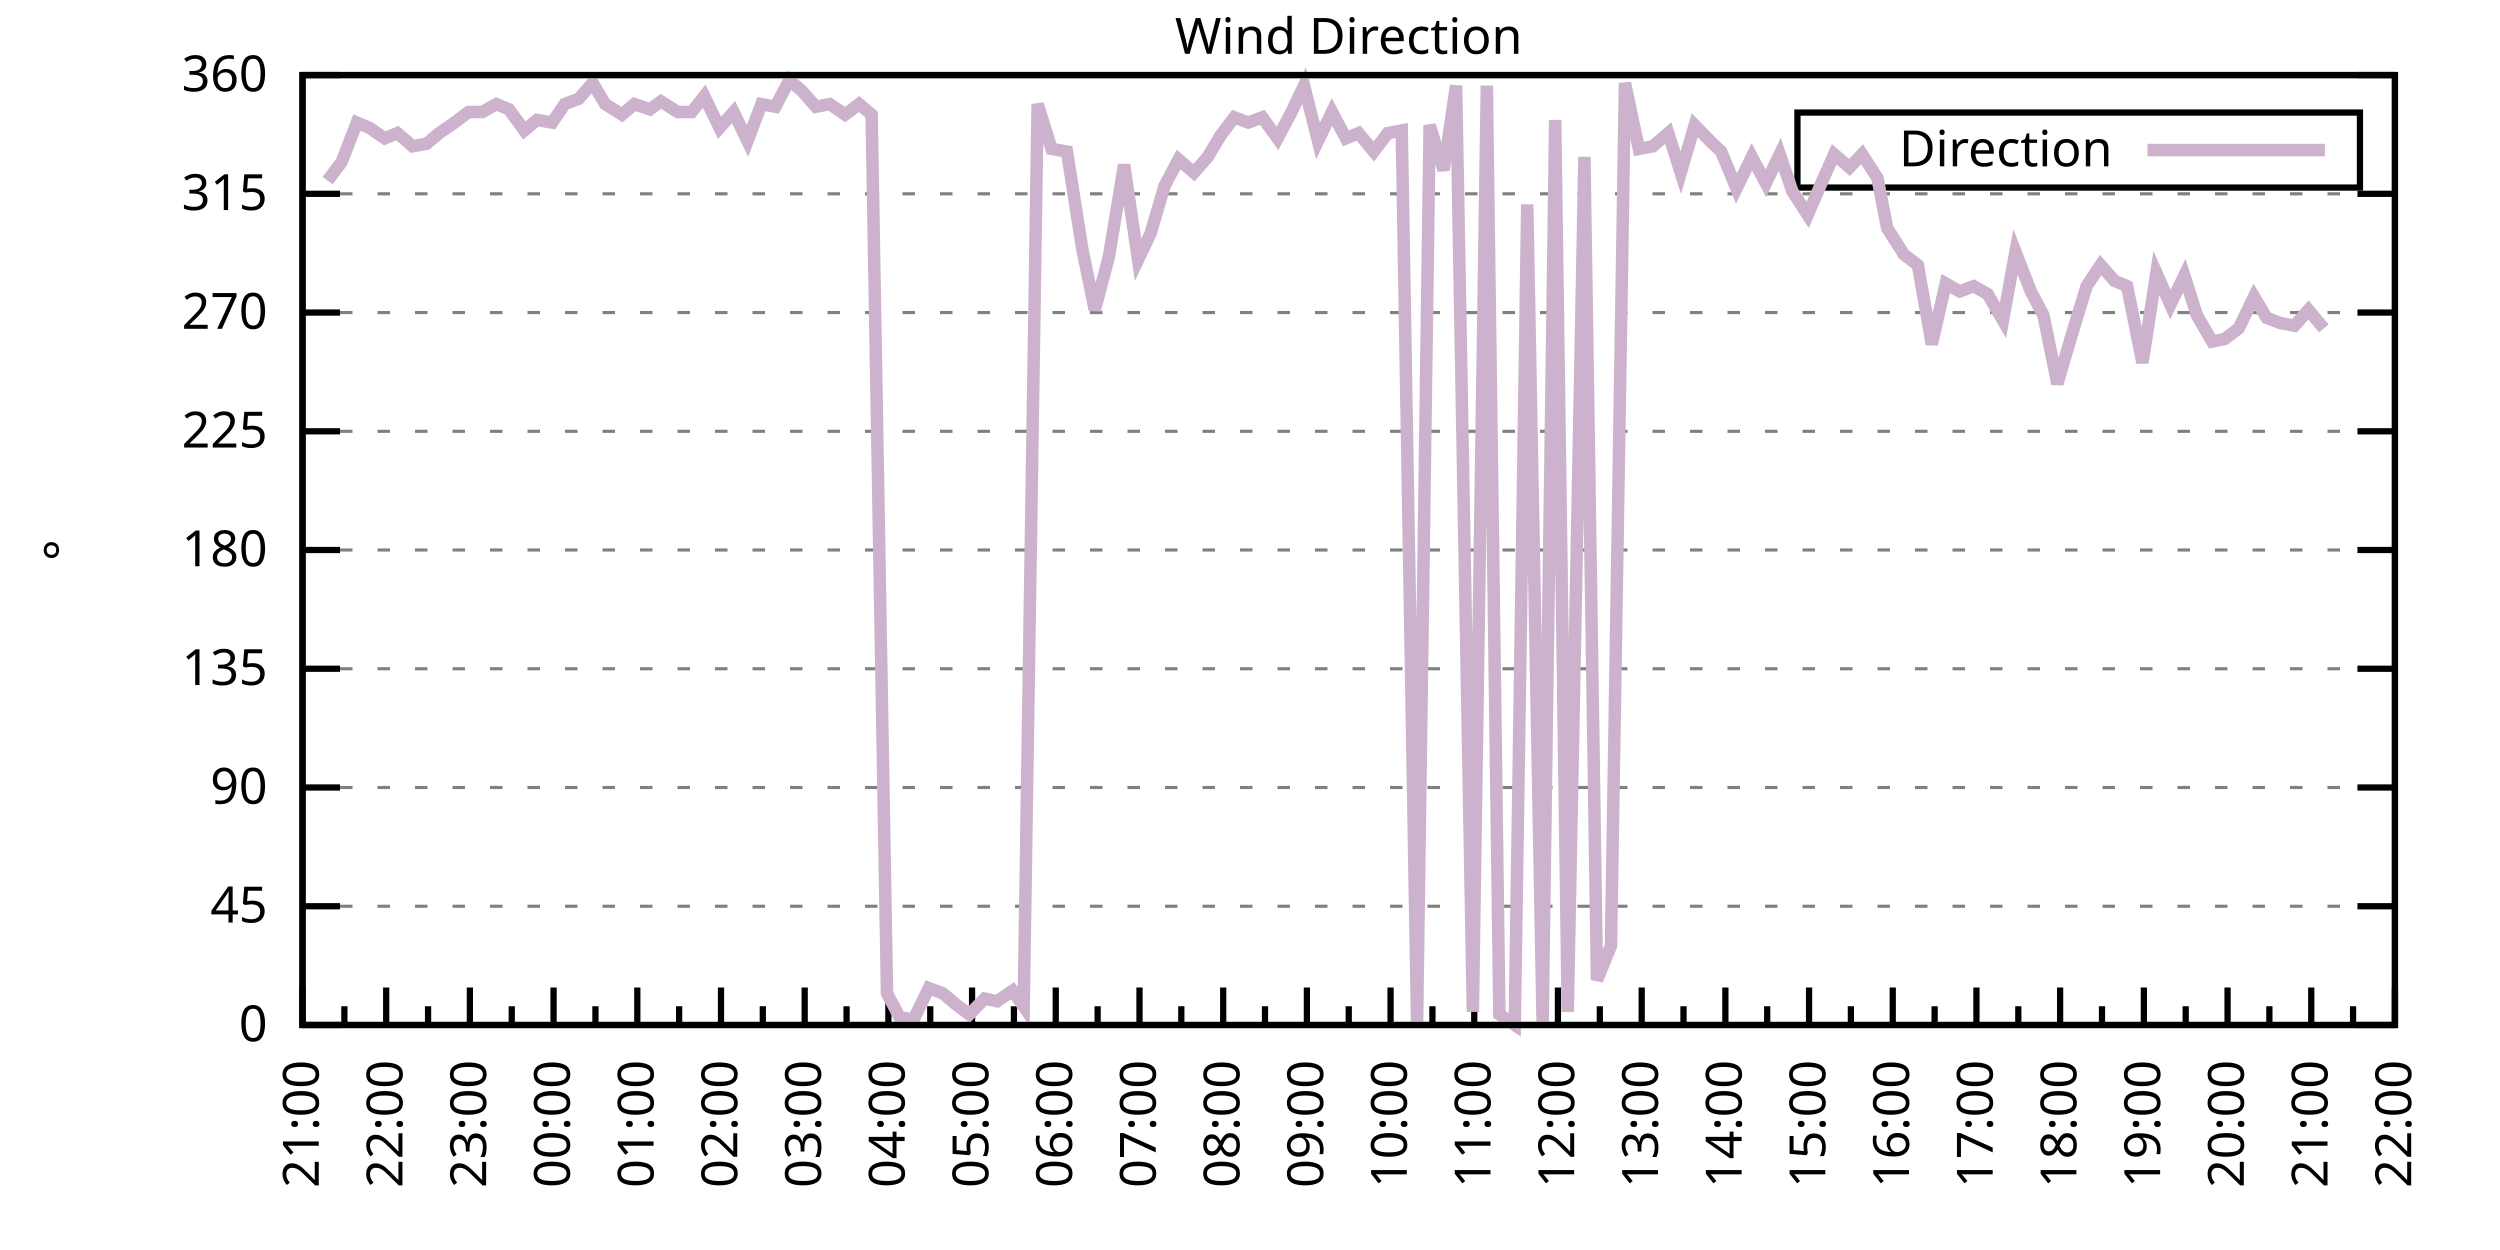
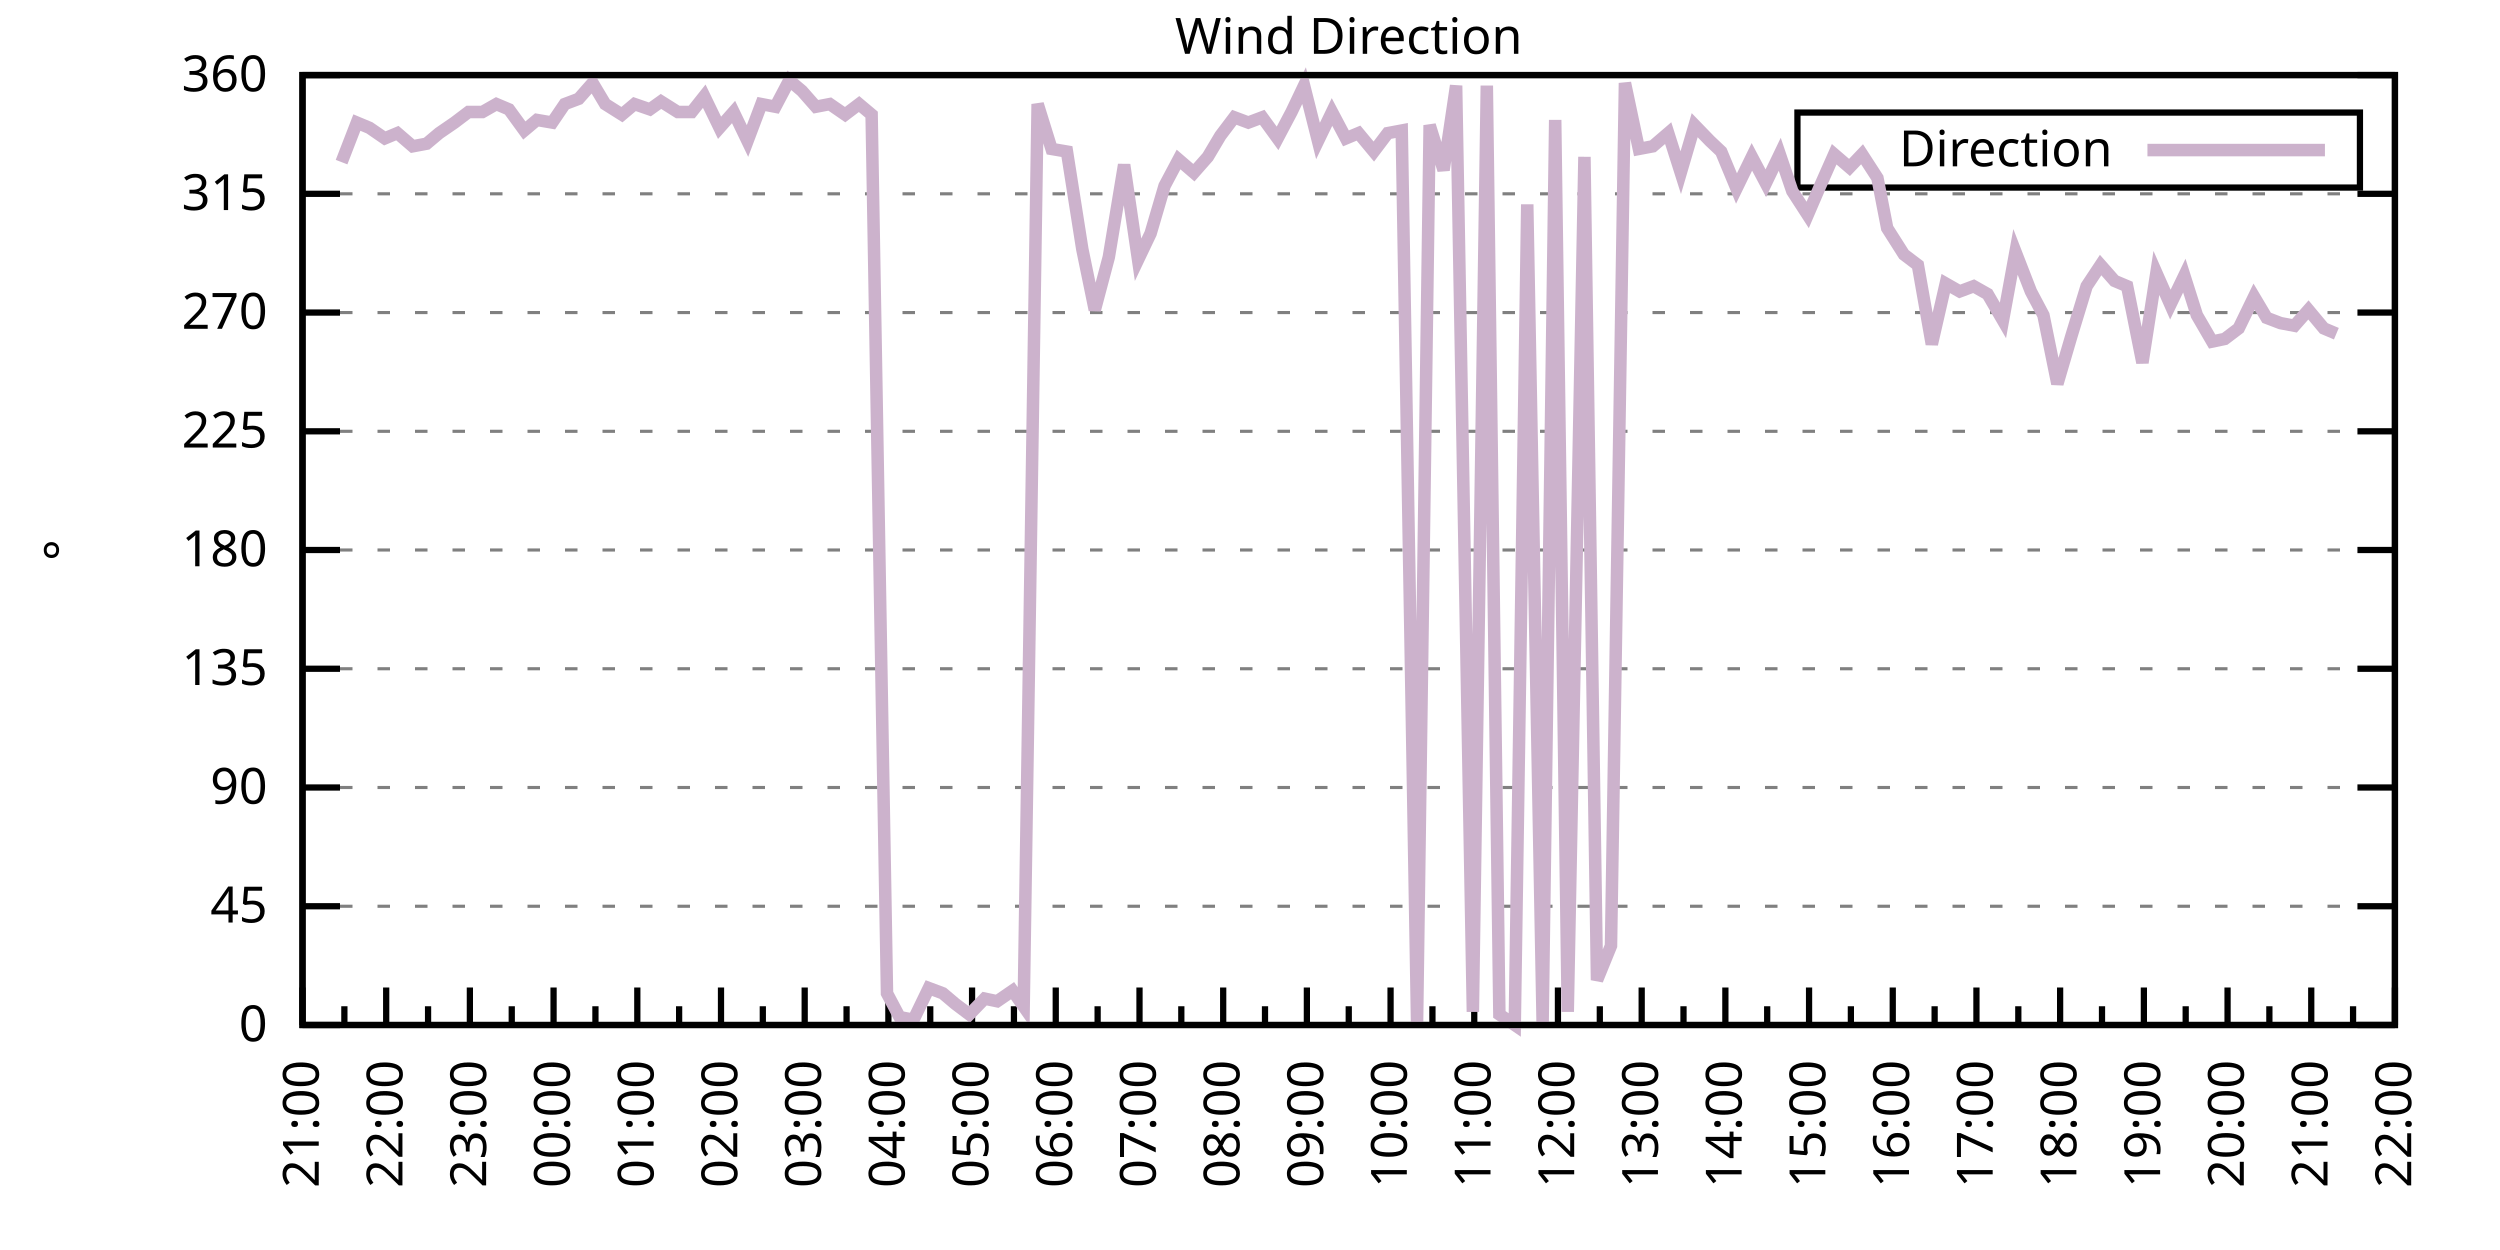
<svg xmlns="http://www.w3.org/2000/svg" xmlns:xlink="http://www.w3.org/1999/xlink" width="400" height="200" viewBox="0 0 400 200">
  <g id="gnuplot_canvas">
    <rect x="0" y="0" width="400" height="200" fill="none" />
    <defs>
      <circle id="gpDot" r="0.5" stroke-width="0.5" stroke="currentColor" />
      <path id="gpPt0" stroke-width="0.333" stroke="currentColor" d="M-1,0 h2 M0,-1 v2" />
      <path id="gpPt1" stroke-width="0.333" stroke="currentColor" d="M-1,-1 L1,1 M1,-1 L-1,1" />
      <path id="gpPt2" stroke-width="0.333" stroke="currentColor" d="M-1,0 L1,0 M0,-1 L0,1 M-1,-1 L1,1 M-1,1 L1,-1" />
      <rect id="gpPt3" stroke-width="0.333" stroke="currentColor" x="-1" y="-1" width="2" height="2" />
      <rect id="gpPt4" stroke-width="0.333" stroke="currentColor" fill="currentColor" x="-1" y="-1" width="2" height="2" />
      <circle id="gpPt5" stroke-width="0.333" stroke="currentColor" cx="0" cy="0" r="1" />
      <use xlink:href="#gpPt5" id="gpPt6" fill="currentColor" stroke="none" />
      <path id="gpPt7" stroke-width="0.333" stroke="currentColor" d="M0,-1.33 L-1.33,0.67 L1.33,0.67 z" />
      <use xlink:href="#gpPt7" id="gpPt8" fill="currentColor" stroke="none" />
      <use xlink:href="#gpPt7" id="gpPt9" stroke="currentColor" transform="rotate(180)" />
      <use xlink:href="#gpPt9" id="gpPt10" fill="currentColor" stroke="none" />
      <use xlink:href="#gpPt3" id="gpPt11" stroke="currentColor" transform="rotate(45)" />
      <use xlink:href="#gpPt11" id="gpPt12" fill="currentColor" stroke="none" />
      <path id="gpPt13" stroke-width="0.333" stroke="currentColor" d="M0,1.330 L1.265,0.411 L0.782,-1.067 L-0.782,-1.076 L-1.265,0.411 z" />
      <use xlink:href="#gpPt13" id="gpPt14" fill="currentColor" stroke="none" />
      <filter id="textbox" filterUnits="objectBoundingBox" x="0" y="0" height="1" width="1">
        <feFlood flood-color="white" flood-opacity="1" result="bgnd" />
        <feComposite in="SourceGraphic" in2="bgnd" operator="atop" />
      </filter>
      <filter id="greybox" filterUnits="objectBoundingBox" x="0" y="0" height="1" width="1">
        <feFlood flood-color="lightgrey" flood-opacity="1" result="grey" />
        <feComposite in="SourceGraphic" in2="grey" operator="atop" />
      </filter>
    </defs>
    <g fill="none" color="white" stroke="currentColor" stroke-width="1.00" stroke-linecap="butt" stroke-linejoin="miter">
</g>
    <g fill="none" color="black" stroke="currentColor" stroke-width="1.00" stroke-linecap="butt" stroke-linejoin="miter">
      <g stroke="none" shape-rendering="crispEdges">
        <polygon fill="rgb(255, 255, 255)" points="48.40,164.00 383.18,164.00 383.18,12.02 48.40,12.02 " />
      </g>
    </g>
    <g fill="none" color="black" stroke="currentColor" stroke-width="1.00" stroke-linecap="butt" stroke-linejoin="miter">
</g>
    <g fill="none" color="black" stroke="black" stroke-width="0.50" stroke-linecap="butt" stroke-linejoin="miter">
</g>
    <g fill="none" color="gray" stroke="currentColor" stroke-width="0.50" stroke-linecap="butt" stroke-linejoin="miter">
      <path stroke="gray" stroke-dasharray="2,4" class="gridline" d="M48.40,164.00 L383.19,164.00  " />
    </g>
    <g fill="none" color="gray" stroke="gray" stroke-width="1.00" stroke-linecap="butt" stroke-linejoin="miter">
</g>
    <g fill="none" color="black" stroke="currentColor" stroke-width="1.00" stroke-linecap="butt" stroke-linejoin="miter">
      <path stroke="black" d="M48.40,164.00 L54.40,164.00 M383.19,164.00 L377.19,164.00  " />
      <g transform="translate(42.80,166.60)" stroke="none" fill="black" font-family="Sans" font-size="8.00" text-anchor="end">
        <text>
          <tspan font-family="Sans"> 0</tspan>
        </text>
      </g>
    </g>
    <g fill="none" color="black" stroke="currentColor" stroke-width="1.00" stroke-linecap="butt" stroke-linejoin="miter">
</g>
    <g fill="none" color="black" stroke="black" stroke-width="0.50" stroke-linecap="butt" stroke-linejoin="miter">
</g>
    <g fill="none" color="gray" stroke="currentColor" stroke-width="0.50" stroke-linecap="butt" stroke-linejoin="miter">
      <path stroke="gray" stroke-dasharray="2,4" class="gridline" d="M48.40,145.00 L383.19,145.00  " />
    </g>
    <g fill="none" color="gray" stroke="gray" stroke-width="1.00" stroke-linecap="butt" stroke-linejoin="miter">
</g>
    <g fill="none" color="black" stroke="currentColor" stroke-width="1.00" stroke-linecap="butt" stroke-linejoin="miter">
      <path stroke="black" d="M48.40,145.00 L54.40,145.00 M383.19,145.00 L377.19,145.00  " />
      <g transform="translate(42.80,147.60)" stroke="none" fill="black" font-family="Sans" font-size="8.00" text-anchor="end">
        <text>
          <tspan font-family="Sans"> 45</tspan>
        </text>
      </g>
    </g>
    <g fill="none" color="black" stroke="currentColor" stroke-width="1.00" stroke-linecap="butt" stroke-linejoin="miter">
</g>
    <g fill="none" color="black" stroke="black" stroke-width="0.50" stroke-linecap="butt" stroke-linejoin="miter">
</g>
    <g fill="none" color="gray" stroke="currentColor" stroke-width="0.50" stroke-linecap="butt" stroke-linejoin="miter">
      <path stroke="gray" stroke-dasharray="2,4" class="gridline" d="M48.40,126.00 L383.19,126.00  " />
    </g>
    <g fill="none" color="gray" stroke="gray" stroke-width="1.00" stroke-linecap="butt" stroke-linejoin="miter">
</g>
    <g fill="none" color="black" stroke="currentColor" stroke-width="1.00" stroke-linecap="butt" stroke-linejoin="miter">
      <path stroke="black" d="M48.40,126.00 L54.40,126.00 M383.19,126.00 L377.19,126.00  " />
      <g transform="translate(42.80,128.60)" stroke="none" fill="black" font-family="Sans" font-size="8.00" text-anchor="end">
        <text>
          <tspan font-family="Sans"> 90</tspan>
        </text>
      </g>
    </g>
    <g fill="none" color="black" stroke="currentColor" stroke-width="1.00" stroke-linecap="butt" stroke-linejoin="miter">
</g>
    <g fill="none" color="black" stroke="black" stroke-width="0.50" stroke-linecap="butt" stroke-linejoin="miter">
</g>
    <g fill="none" color="gray" stroke="currentColor" stroke-width="0.50" stroke-linecap="butt" stroke-linejoin="miter">
      <path stroke="gray" stroke-dasharray="2,4" class="gridline" d="M48.40,107.00 L383.19,107.00  " />
    </g>
    <g fill="none" color="gray" stroke="gray" stroke-width="1.00" stroke-linecap="butt" stroke-linejoin="miter">
</g>
    <g fill="none" color="black" stroke="currentColor" stroke-width="1.00" stroke-linecap="butt" stroke-linejoin="miter">
      <path stroke="black" d="M48.40,107.00 L54.40,107.00 M383.19,107.00 L377.19,107.00  " />
      <g transform="translate(42.80,109.60)" stroke="none" fill="black" font-family="Sans" font-size="8.00" text-anchor="end">
        <text>
          <tspan font-family="Sans"> 135</tspan>
        </text>
      </g>
    </g>
    <g fill="none" color="black" stroke="currentColor" stroke-width="1.00" stroke-linecap="butt" stroke-linejoin="miter">
</g>
    <g fill="none" color="black" stroke="black" stroke-width="0.50" stroke-linecap="butt" stroke-linejoin="miter">
</g>
    <g fill="none" color="gray" stroke="currentColor" stroke-width="0.50" stroke-linecap="butt" stroke-linejoin="miter">
      <path stroke="gray" stroke-dasharray="2,4" class="gridline" d="M48.40,88.00 L383.19,88.00  " />
    </g>
    <g fill="none" color="gray" stroke="gray" stroke-width="1.00" stroke-linecap="butt" stroke-linejoin="miter">
</g>
    <g fill="none" color="black" stroke="currentColor" stroke-width="1.00" stroke-linecap="butt" stroke-linejoin="miter">
      <path stroke="black" d="M48.40,88.00 L54.40,88.00 M383.19,88.00 L377.19,88.00  " />
      <g transform="translate(42.80,90.60)" stroke="none" fill="black" font-family="Sans" font-size="8.00" text-anchor="end">
        <text>
          <tspan font-family="Sans"> 180</tspan>
        </text>
      </g>
    </g>
    <g fill="none" color="black" stroke="currentColor" stroke-width="1.00" stroke-linecap="butt" stroke-linejoin="miter">
</g>
    <g fill="none" color="black" stroke="black" stroke-width="0.50" stroke-linecap="butt" stroke-linejoin="miter">
</g>
    <g fill="none" color="gray" stroke="currentColor" stroke-width="0.50" stroke-linecap="butt" stroke-linejoin="miter">
      <path stroke="gray" stroke-dasharray="2,4" class="gridline" d="M48.40,69.01 L383.19,69.01  " />
    </g>
    <g fill="none" color="gray" stroke="gray" stroke-width="1.00" stroke-linecap="butt" stroke-linejoin="miter">
</g>
    <g fill="none" color="black" stroke="currentColor" stroke-width="1.00" stroke-linecap="butt" stroke-linejoin="miter">
      <path stroke="black" d="M48.40,69.01 L54.40,69.01 M383.19,69.01 L377.19,69.01  " />
      <g transform="translate(42.80,71.61)" stroke="none" fill="black" font-family="Sans" font-size="8.00" text-anchor="end">
        <text>
          <tspan font-family="Sans"> 225</tspan>
        </text>
      </g>
    </g>
    <g fill="none" color="black" stroke="currentColor" stroke-width="1.00" stroke-linecap="butt" stroke-linejoin="miter">
</g>
    <g fill="none" color="black" stroke="black" stroke-width="0.50" stroke-linecap="butt" stroke-linejoin="miter">
</g>
    <g fill="none" color="gray" stroke="currentColor" stroke-width="0.50" stroke-linecap="butt" stroke-linejoin="miter">
      <path stroke="gray" stroke-dasharray="2,4" class="gridline" d="M48.40,50.01 L383.19,50.01  " />
    </g>
    <g fill="none" color="gray" stroke="gray" stroke-width="1.00" stroke-linecap="butt" stroke-linejoin="miter">
</g>
    <g fill="none" color="black" stroke="currentColor" stroke-width="1.00" stroke-linecap="butt" stroke-linejoin="miter">
      <path stroke="black" d="M48.40,50.01 L54.40,50.01 M383.19,50.01 L377.19,50.01  " />
      <g transform="translate(42.80,52.61)" stroke="none" fill="black" font-family="Sans" font-size="8.00" text-anchor="end">
        <text>
          <tspan font-family="Sans"> 270</tspan>
        </text>
      </g>
    </g>
    <g fill="none" color="black" stroke="currentColor" stroke-width="1.00" stroke-linecap="butt" stroke-linejoin="miter">
</g>
    <g fill="none" color="black" stroke="black" stroke-width="0.50" stroke-linecap="butt" stroke-linejoin="miter">
</g>
    <g fill="none" color="gray" stroke="currentColor" stroke-width="0.50" stroke-linecap="butt" stroke-linejoin="miter">
      <path stroke="gray" stroke-dasharray="2,4" class="gridline" d="M48.40,31.01 L383.19,31.01  " />
    </g>
    <g fill="none" color="gray" stroke="gray" stroke-width="1.00" stroke-linecap="butt" stroke-linejoin="miter">
</g>
    <g fill="none" color="black" stroke="currentColor" stroke-width="1.00" stroke-linecap="butt" stroke-linejoin="miter">
      <path stroke="black" d="M48.40,31.01 L54.40,31.01 M383.19,31.01 L377.19,31.01  " />
      <g transform="translate(42.80,33.61)" stroke="none" fill="black" font-family="Sans" font-size="8.00" text-anchor="end">
        <text>
          <tspan font-family="Sans"> 315</tspan>
        </text>
      </g>
    </g>
    <g fill="none" color="black" stroke="currentColor" stroke-width="1.00" stroke-linecap="butt" stroke-linejoin="miter">
</g>
    <g fill="none" color="black" stroke="black" stroke-width="0.50" stroke-linecap="butt" stroke-linejoin="miter">
</g>
    <g fill="none" color="gray" stroke="currentColor" stroke-width="0.50" stroke-linecap="butt" stroke-linejoin="miter">
      <path stroke="gray" stroke-dasharray="2,4" class="gridline" d="M48.40,12.01 L383.19,12.01  " />
    </g>
    <g fill="none" color="gray" stroke="gray" stroke-width="1.00" stroke-linecap="butt" stroke-linejoin="miter">
</g>
    <g fill="none" color="black" stroke="currentColor" stroke-width="1.00" stroke-linecap="butt" stroke-linejoin="miter">
      <path stroke="black" d="M48.40,12.01 L54.40,12.01 M383.19,12.01 L377.19,12.01  " />
      <g transform="translate(42.80,14.61)" stroke="none" fill="black" font-family="Sans" font-size="8.00" text-anchor="end">
        <text>
          <tspan font-family="Sans"> 360</tspan>
        </text>
      </g>
    </g>
    <g fill="none" color="black" stroke="currentColor" stroke-width="1.00" stroke-linecap="butt" stroke-linejoin="miter">
      <path stroke="black" d="M48.40,164.00 L48.40,158.00  " />
      <g transform="translate(51.00,169.60) rotate(270)" stroke="none" fill="black" font-family="Sans" font-size="8.00" text-anchor="end">
        <text>
          <tspan font-family="Sans">21:00</tspan>
        </text>
      </g>
    </g>
    <g fill="none" color="black" stroke="currentColor" stroke-width="1.00" stroke-linecap="butt" stroke-linejoin="miter">
      <path stroke="black" d="M55.10,164.00 L55.10,161.00 M61.79,164.00 L61.79,158.00  " />
      <g transform="translate(64.39,169.60) rotate(270)" stroke="none" fill="black" font-family="Sans" font-size="8.00" text-anchor="end">
        <text>
          <tspan font-family="Sans">22:00</tspan>
        </text>
      </g>
    </g>
    <g fill="none" color="black" stroke="currentColor" stroke-width="1.00" stroke-linecap="butt" stroke-linejoin="miter">
      <path stroke="black" d="M68.49,164.00 L68.49,161.00 M75.18,164.00 L75.18,158.00  " />
      <g transform="translate(77.78,169.60) rotate(270)" stroke="none" fill="black" font-family="Sans" font-size="8.00" text-anchor="end">
        <text>
          <tspan font-family="Sans">23:00</tspan>
        </text>
      </g>
    </g>
    <g fill="none" color="black" stroke="currentColor" stroke-width="1.00" stroke-linecap="butt" stroke-linejoin="miter">
      <path stroke="black" d="M81.88,164.00 L81.88,161.00 M88.57,164.00 L88.57,158.00  " />
      <g transform="translate(91.17,169.60) rotate(270)" stroke="none" fill="black" font-family="Sans" font-size="8.00" text-anchor="end">
        <text>
          <tspan font-family="Sans">00:00</tspan>
        </text>
      </g>
    </g>
    <g fill="none" color="black" stroke="currentColor" stroke-width="1.00" stroke-linecap="butt" stroke-linejoin="miter">
      <path stroke="black" d="M95.27,164.00 L95.27,161.00 M101.97,164.00 L101.97,158.00  " />
      <g transform="translate(104.57,169.60) rotate(270)" stroke="none" fill="black" font-family="Sans" font-size="8.00" text-anchor="end">
        <text>
          <tspan font-family="Sans">01:00</tspan>
        </text>
      </g>
    </g>
    <g fill="none" color="black" stroke="currentColor" stroke-width="1.00" stroke-linecap="butt" stroke-linejoin="miter">
      <path stroke="black" d="M108.66,164.00 L108.66,161.00 M115.36,164.00 L115.36,158.00  " />
      <g transform="translate(117.96,169.60) rotate(270)" stroke="none" fill="black" font-family="Sans" font-size="8.00" text-anchor="end">
        <text>
          <tspan font-family="Sans">02:00</tspan>
        </text>
      </g>
    </g>
    <g fill="none" color="black" stroke="currentColor" stroke-width="1.00" stroke-linecap="butt" stroke-linejoin="miter">
      <path stroke="black" d="M122.05,164.00 L122.05,161.00 M128.75,164.00 L128.75,158.00  " />
      <g transform="translate(131.35,169.60) rotate(270)" stroke="none" fill="black" font-family="Sans" font-size="8.00" text-anchor="end">
        <text>
          <tspan font-family="Sans">03:00</tspan>
        </text>
      </g>
    </g>
    <g fill="none" color="black" stroke="currentColor" stroke-width="1.00" stroke-linecap="butt" stroke-linejoin="miter">
      <path stroke="black" d="M135.45,164.00 L135.45,161.00 M142.14,164.00 L142.14,158.00  " />
      <g transform="translate(144.74,169.60) rotate(270)" stroke="none" fill="black" font-family="Sans" font-size="8.00" text-anchor="end">
        <text>
          <tspan font-family="Sans">04:00</tspan>
        </text>
      </g>
    </g>
    <g fill="none" color="black" stroke="currentColor" stroke-width="1.00" stroke-linecap="butt" stroke-linejoin="miter">
      <path stroke="black" d="M148.84,164.00 L148.84,161.00 M155.53,164.00 L155.53,158.00  " />
      <g transform="translate(158.13,169.60) rotate(270)" stroke="none" fill="black" font-family="Sans" font-size="8.00" text-anchor="end">
        <text>
          <tspan font-family="Sans">05:00</tspan>
        </text>
      </g>
    </g>
    <g fill="none" color="black" stroke="currentColor" stroke-width="1.00" stroke-linecap="butt" stroke-linejoin="miter">
      <path stroke="black" d="M162.23,164.00 L162.23,161.00 M168.92,164.00 L168.92,158.00  " />
      <g transform="translate(171.52,169.60) rotate(270)" stroke="none" fill="black" font-family="Sans" font-size="8.00" text-anchor="end">
        <text>
          <tspan font-family="Sans">06:00</tspan>
        </text>
      </g>
    </g>
    <g fill="none" color="black" stroke="currentColor" stroke-width="1.00" stroke-linecap="butt" stroke-linejoin="miter">
      <path stroke="black" d="M175.62,164.00 L175.62,161.00 M182.32,164.00 L182.32,158.00  " />
      <g transform="translate(184.92,169.60) rotate(270)" stroke="none" fill="black" font-family="Sans" font-size="8.00" text-anchor="end">
        <text>
          <tspan font-family="Sans">07:00</tspan>
        </text>
      </g>
    </g>
    <g fill="none" color="black" stroke="currentColor" stroke-width="1.00" stroke-linecap="butt" stroke-linejoin="miter">
      <path stroke="black" d="M189.01,164.00 L189.01,161.00 M195.71,164.00 L195.71,158.00  " />
      <g transform="translate(198.31,169.60) rotate(270)" stroke="none" fill="black" font-family="Sans" font-size="8.00" text-anchor="end">
        <text>
          <tspan font-family="Sans">08:00</tspan>
        </text>
      </g>
    </g>
    <g fill="none" color="black" stroke="currentColor" stroke-width="1.00" stroke-linecap="butt" stroke-linejoin="miter">
      <path stroke="black" d="M202.40,164.00 L202.40,161.00 M209.10,164.00 L209.10,158.00  " />
      <g transform="translate(211.70,169.60) rotate(270)" stroke="none" fill="black" font-family="Sans" font-size="8.00" text-anchor="end">
        <text>
          <tspan font-family="Sans">09:00</tspan>
        </text>
      </g>
    </g>
    <g fill="none" color="black" stroke="currentColor" stroke-width="1.00" stroke-linecap="butt" stroke-linejoin="miter">
      <path stroke="black" d="M215.80,164.00 L215.80,161.00 M222.49,164.00 L222.49,158.00  " />
      <g transform="translate(225.09,169.60) rotate(270)" stroke="none" fill="black" font-family="Sans" font-size="8.00" text-anchor="end">
        <text>
          <tspan font-family="Sans">10:00</tspan>
        </text>
      </g>
    </g>
    <g fill="none" color="black" stroke="currentColor" stroke-width="1.00" stroke-linecap="butt" stroke-linejoin="miter">
      <path stroke="black" d="M229.19,164.00 L229.19,161.00 M235.88,164.00 L235.88,158.00  " />
      <g transform="translate(238.48,169.60) rotate(270)" stroke="none" fill="black" font-family="Sans" font-size="8.00" text-anchor="end">
        <text>
          <tspan font-family="Sans">11:00</tspan>
        </text>
      </g>
    </g>
    <g fill="none" color="black" stroke="currentColor" stroke-width="1.00" stroke-linecap="butt" stroke-linejoin="miter">
      <path stroke="black" d="M242.58,164.00 L242.58,161.00 M249.27,164.00 L249.27,158.00  " />
      <g transform="translate(251.87,169.60) rotate(270)" stroke="none" fill="black" font-family="Sans" font-size="8.00" text-anchor="end">
        <text>
          <tspan font-family="Sans">12:00</tspan>
        </text>
      </g>
    </g>
    <g fill="none" color="black" stroke="currentColor" stroke-width="1.00" stroke-linecap="butt" stroke-linejoin="miter">
      <path stroke="black" d="M255.97,164.00 L255.97,161.00 M262.67,164.00 L262.67,158.00  " />
      <g transform="translate(265.27,169.60) rotate(270)" stroke="none" fill="black" font-family="Sans" font-size="8.00" text-anchor="end">
        <text>
          <tspan font-family="Sans">13:00</tspan>
        </text>
      </g>
    </g>
    <g fill="none" color="black" stroke="currentColor" stroke-width="1.00" stroke-linecap="butt" stroke-linejoin="miter">
      <path stroke="black" d="M269.36,164.00 L269.36,161.00 M276.06,164.00 L276.06,158.00  " />
      <g transform="translate(278.66,169.60) rotate(270)" stroke="none" fill="black" font-family="Sans" font-size="8.00" text-anchor="end">
        <text>
          <tspan font-family="Sans">14:00</tspan>
        </text>
      </g>
    </g>
    <g fill="none" color="black" stroke="currentColor" stroke-width="1.00" stroke-linecap="butt" stroke-linejoin="miter">
      <path stroke="black" d="M282.75,164.00 L282.75,161.00 M289.45,164.00 L289.45,158.00  " />
      <g transform="translate(292.05,169.60) rotate(270)" stroke="none" fill="black" font-family="Sans" font-size="8.00" text-anchor="end">
        <text>
          <tspan font-family="Sans">15:00</tspan>
        </text>
      </g>
    </g>
    <g fill="none" color="black" stroke="currentColor" stroke-width="1.00" stroke-linecap="butt" stroke-linejoin="miter">
      <path stroke="black" d="M296.14,164.00 L296.14,161.00 M302.84,164.00 L302.84,158.00  " />
      <g transform="translate(305.44,169.60) rotate(270)" stroke="none" fill="black" font-family="Sans" font-size="8.00" text-anchor="end">
        <text>
          <tspan font-family="Sans">16:00</tspan>
        </text>
      </g>
    </g>
    <g fill="none" color="black" stroke="currentColor" stroke-width="1.00" stroke-linecap="butt" stroke-linejoin="miter">
      <path stroke="black" d="M309.54,164.00 L309.54,161.00 M316.23,164.00 L316.23,158.00  " />
      <g transform="translate(318.83,169.60) rotate(270)" stroke="none" fill="black" font-family="Sans" font-size="8.00" text-anchor="end">
        <text>
          <tspan font-family="Sans">17:00</tspan>
        </text>
      </g>
    </g>
    <g fill="none" color="black" stroke="currentColor" stroke-width="1.00" stroke-linecap="butt" stroke-linejoin="miter">
      <path stroke="black" d="M322.93,164.00 L322.93,161.00 M329.62,164.00 L329.62,158.00  " />
      <g transform="translate(332.22,169.60) rotate(270)" stroke="none" fill="black" font-family="Sans" font-size="8.00" text-anchor="end">
        <text>
          <tspan font-family="Sans">18:00</tspan>
        </text>
      </g>
    </g>
    <g fill="none" color="black" stroke="currentColor" stroke-width="1.00" stroke-linecap="butt" stroke-linejoin="miter">
      <path stroke="black" d="M336.32,164.00 L336.32,161.00 M343.02,164.00 L343.02,158.00  " />
      <g transform="translate(345.62,169.60) rotate(270)" stroke="none" fill="black" font-family="Sans" font-size="8.00" text-anchor="end">
        <text>
          <tspan font-family="Sans">19:00</tspan>
        </text>
      </g>
    </g>
    <g fill="none" color="black" stroke="currentColor" stroke-width="1.00" stroke-linecap="butt" stroke-linejoin="miter">
      <path stroke="black" d="M349.71,164.00 L349.71,161.00 M356.41,164.00 L356.41,158.00  " />
      <g transform="translate(359.01,169.60) rotate(270)" stroke="none" fill="black" font-family="Sans" font-size="8.00" text-anchor="end">
        <text>
          <tspan font-family="Sans">20:00</tspan>
        </text>
      </g>
    </g>
    <g fill="none" color="black" stroke="currentColor" stroke-width="1.00" stroke-linecap="butt" stroke-linejoin="miter">
      <path stroke="black" d="M363.10,164.00 L363.10,161.00 M369.80,164.00 L369.80,158.00  " />
      <g transform="translate(372.40,169.60) rotate(270)" stroke="none" fill="black" font-family="Sans" font-size="8.00" text-anchor="end">
        <text>
          <tspan font-family="Sans">21:00</tspan>
        </text>
      </g>
    </g>
    <g fill="none" color="black" stroke="currentColor" stroke-width="1.00" stroke-linecap="butt" stroke-linejoin="miter">
      <path stroke="black" d="M376.49,164.00 L376.49,161.00 M383.19,164.00 L383.19,158.00  " />
      <g transform="translate(385.79,169.60) rotate(270)" stroke="none" fill="black" font-family="Sans" font-size="8.00" text-anchor="end">
        <text>
          <tspan font-family="Sans">22:00</tspan>
        </text>
      </g>
    </g>
    <g fill="none" color="black" stroke="currentColor" stroke-width="1.00" stroke-linecap="butt" stroke-linejoin="miter">
</g>
    <g fill="none" color="black" stroke="currentColor" stroke-width="1.00" stroke-linecap="butt" stroke-linejoin="miter">
      <path stroke="black" d="M48.40,12.01 L48.40,164.00 L383.19,164.00 L383.19,12.01 L48.40,12.01 Z  " />
    </g>
    <g fill="none" color="black" stroke="currentColor" stroke-width="1.00" stroke-linecap="butt" stroke-linejoin="miter">
      <g transform="translate(12.80,88.01) rotate(270)" stroke="none" fill="black" font-family="Sans" font-size="8.00" text-anchor="middle">
        <text>
          <tspan font-family="Sans">°</tspan>
        </text>
      </g>
    </g>
    <g fill="none" color="black" stroke="currentColor" stroke-width="1.00" stroke-linecap="butt" stroke-linejoin="miter">
</g>
    <g fill="none" color="black" stroke="currentColor" stroke-width="1.00" stroke-linecap="butt" stroke-linejoin="miter">
      <path stroke="black" d="M287.59,30.01 L287.59,18.01 L377.59,18.01 L377.59,30.01 L287.59,30.01 Z  " />
    </g>
    <g id="Wind_direction_plot_1">
      <g fill="none" color="white" stroke="black" stroke-width="2.00" stroke-linecap="butt" stroke-linejoin="miter">
</g>
      <g fill="none" color="black" stroke="currentColor" stroke-width="2.00" stroke-linecap="butt" stroke-linejoin="miter">
        <g transform="translate(337.99,26.61)" stroke="none" fill="black" font-family="Sans" font-size="8.00" text-anchor="end">
          <text>
            <tspan font-family="Sans">Direction</tspan>
          </text>
        </g>
      </g>
      <g fill="none" color="black" stroke="currentColor" stroke-width="2.00" stroke-linecap="butt" stroke-linejoin="miter">
-         <path stroke="rgb(204, 178, 204)" d="M343.59,24.01 L371.99,24.01 M52.42,28.90 L54.65,25.94 L57.10,19.61 L59.11,20.45 L61.57,22.14 L63.58,21.30   L66.03,23.41 L68.26,22.99 L70.27,21.30 L72.73,19.61 L74.96,17.92 L77.19,17.92 L79.42,16.65 L81.43,17.50   L83.89,20.88 L85.90,19.19 L88.35,19.61 L90.36,16.65 L92.59,15.81 L94.82,13.28 L96.83,16.65 L99.51,18.34   L101.52,16.65 L103.98,17.50 L105.76,16.23 L108.44,17.92 L110.67,17.92 L112.68,15.39 L115.13,20.45 L117.37,17.92   L119.60,22.56 L121.83,16.65 L124.06,17.08 L126.29,12.85 L128.30,14.54 L130.54,17.08 L132.77,16.65 L135.22,18.34   L137.45,16.65 L139.46,18.34 L141.92,158.93 L143.93,162.73 L146.16,163.16 L148.61,158.09 L150.85,158.93 L152.85,160.62   L155.09,162.31 L157.54,159.78 L159.55,160.20 L162.01,158.51 L163.79,161.04 L166.02,16.65 L168.25,23.83 L170.71,24.25   L173.17,39.87 L175.17,49.59 L177.41,41.14 L179.86,26.36 L182.09,41.56 L184.10,37.34 L186.33,29.74 L188.57,25.52   L191.02,27.63 L193.25,25.10 L195.26,21.72 L197.49,18.77 L199.73,19.61 L201.96,18.77 L204.41,22.14 L206.64,17.92   L208.65,13.70 L210.88,22.56 L213.12,17.92 L215.35,22.14 L217.36,21.30 L219.81,24.25 L222.04,21.30 L224.28,20.88   L226.73,163.58 L228.74,20.03 L230.97,27.21 L232.98,13.70 L235.66,161.89 L237.89,13.70 L239.90,162.31 L242.36,164.00   L244.36,32.70 L246.82,163.58 L248.83,19.19 L250.84,161.89 L253.51,25.10 L255.52,156.82 L257.76,151.33 L259.99,13.28   L262.22,23.83 L264.45,23.41 L266.91,21.30 L268.92,27.63 L271.15,20.03 L273.60,22.56 L275.39,24.25 L277.84,30.16   L280.30,25.10 L282.53,29.32 L284.76,24.68 L286.77,30.59 L289.23,34.39 L291.23,29.74 L293.47,24.68 L295.92,26.79   L297.93,24.68 L300.39,28.48 L301.95,36.50 L304.63,40.72 L306.86,42.41 L309.09,55.07 L311.32,45.36 L313.55,46.63   L315.79,45.79 L318.02,47.05 L320.47,51.27 L322.48,40.30 L324.94,46.63 L326.95,50.43 L329.18,61.41 L331.41,53.81   L333.86,45.79 L336.10,42.41 L338.33,44.94 L340.34,45.79 L342.79,58.03 L345.02,43.67 L347.26,48.74 L349.49,44.10   L351.50,50.43 L353.95,54.65 L355.96,54.23 L358.19,52.54 L360.65,47.47 L362.66,50.85 L364.89,51.70 L367.12,52.12   L369.35,49.59 L371.81,52.54  " />
+         <path stroke="rgb(204, 178, 204)" d="M343.59,24.01 L371.99,24.01 M54.65,25.94 L57.10,19.61 L59.11,20.45 L61.57,22.14 L63.58,21.30 L66.03,23.41   L68.26,22.99 L70.27,21.30 L72.73,19.61 L74.96,17.92 L77.19,17.92 L79.42,16.65 L81.43,17.50 L83.89,20.88   L85.90,19.19 L88.35,19.61 L90.36,16.65 L92.59,15.81 L94.82,13.28 L96.83,16.65 L99.51,18.34 L101.52,16.65   L103.98,17.50 L105.76,16.23 L108.44,17.92 L110.67,17.92 L112.68,15.39 L115.13,20.45 L117.37,17.92 L119.60,22.56   L121.83,16.65 L124.06,17.08 L126.29,12.85 L128.30,14.54 L130.54,17.08 L132.77,16.65 L135.22,18.34 L137.45,16.65   L139.46,18.34 L141.92,158.93 L143.93,162.73 L146.16,163.16 L148.61,158.09 L150.85,158.93 L152.85,160.62 L155.09,162.31   L157.54,159.78 L159.55,160.20 L162.01,158.51 L163.79,161.04 L166.02,16.65 L168.25,23.83 L170.71,24.25 L173.17,39.87   L175.17,49.59 L177.41,41.14 L179.86,26.36 L182.09,41.56 L184.10,37.34 L186.33,29.74 L188.57,25.52 L191.02,27.63   L193.25,25.10 L195.26,21.72 L197.49,18.77 L199.73,19.61 L201.96,18.77 L204.41,22.14 L206.64,17.92 L208.65,13.70   L210.88,22.56 L213.12,17.92 L215.35,22.14 L217.36,21.30 L219.81,24.25 L222.04,21.30 L224.28,20.88 L226.73,163.58   L228.74,20.03 L230.97,27.21 L232.98,13.70 L235.66,161.89 L237.89,13.70 L239.90,162.31 L242.36,164.00 L244.36,32.70   L246.82,163.58 L248.83,19.19 L250.84,161.89 L253.51,25.10 L255.52,156.82 L257.76,151.33 L259.99,13.28 L262.22,23.83   L264.45,23.41 L266.91,21.30 L268.92,27.63 L271.15,20.03 L273.60,22.56 L275.39,24.25 L277.84,30.16 L280.30,25.10   L282.53,29.32 L284.76,24.68 L286.77,30.59 L289.23,34.39 L291.23,29.74 L293.47,24.68 L295.92,26.79 L297.93,24.68   L300.39,28.48 L301.95,36.50 L304.63,40.72 L306.86,42.41 L309.09,55.07 L311.32,45.36 L313.55,46.63 L315.79,45.79   L318.02,47.05 L320.47,51.27 L322.48,40.30 L324.94,46.63 L326.95,50.43 L329.18,61.41 L331.41,53.81 L333.86,45.79   L336.10,42.41 L338.33,44.94 L340.34,45.79 L342.79,58.03 L345.02,43.67 L347.26,48.74 L349.49,44.10 L351.50,50.43   L353.95,54.65 L355.96,54.23 L358.19,52.54 L360.65,47.47 L362.66,50.85 L364.89,51.70 L367.12,52.12 L369.35,49.59   L371.81,52.54 L373.82,53.39  " />
      </g>
    </g>
    <g fill="none" color="black" stroke="currentColor" stroke-width="2.00" stroke-linecap="butt" stroke-linejoin="miter">
</g>
    <g fill="none" color="black" stroke="black" stroke-width="1.00" stroke-linecap="butt" stroke-linejoin="miter">
</g>
    <g fill="none" color="black" stroke="currentColor" stroke-width="1.00" stroke-linecap="butt" stroke-linejoin="miter">
      <path stroke="black" d="M48.40,12.01 L48.40,164.00 L383.19,164.00 L383.19,12.01 L48.40,12.01 Z  " />
    </g>
    <g fill="none" color="black" stroke="currentColor" stroke-width="1.00" stroke-linecap="butt" stroke-linejoin="miter">
      <g transform="translate(215.79,8.61)" stroke="none" fill="black" font-family="Sans" font-size="8.00" text-anchor="middle">
        <text>
          <tspan font-family="Sans">Wind Direction</tspan>
        </text>
      </g>
    </g>
    <g fill="none" color="black" stroke="currentColor" stroke-width="1.00" stroke-linecap="butt" stroke-linejoin="miter">
</g>
  </g>
</svg>
